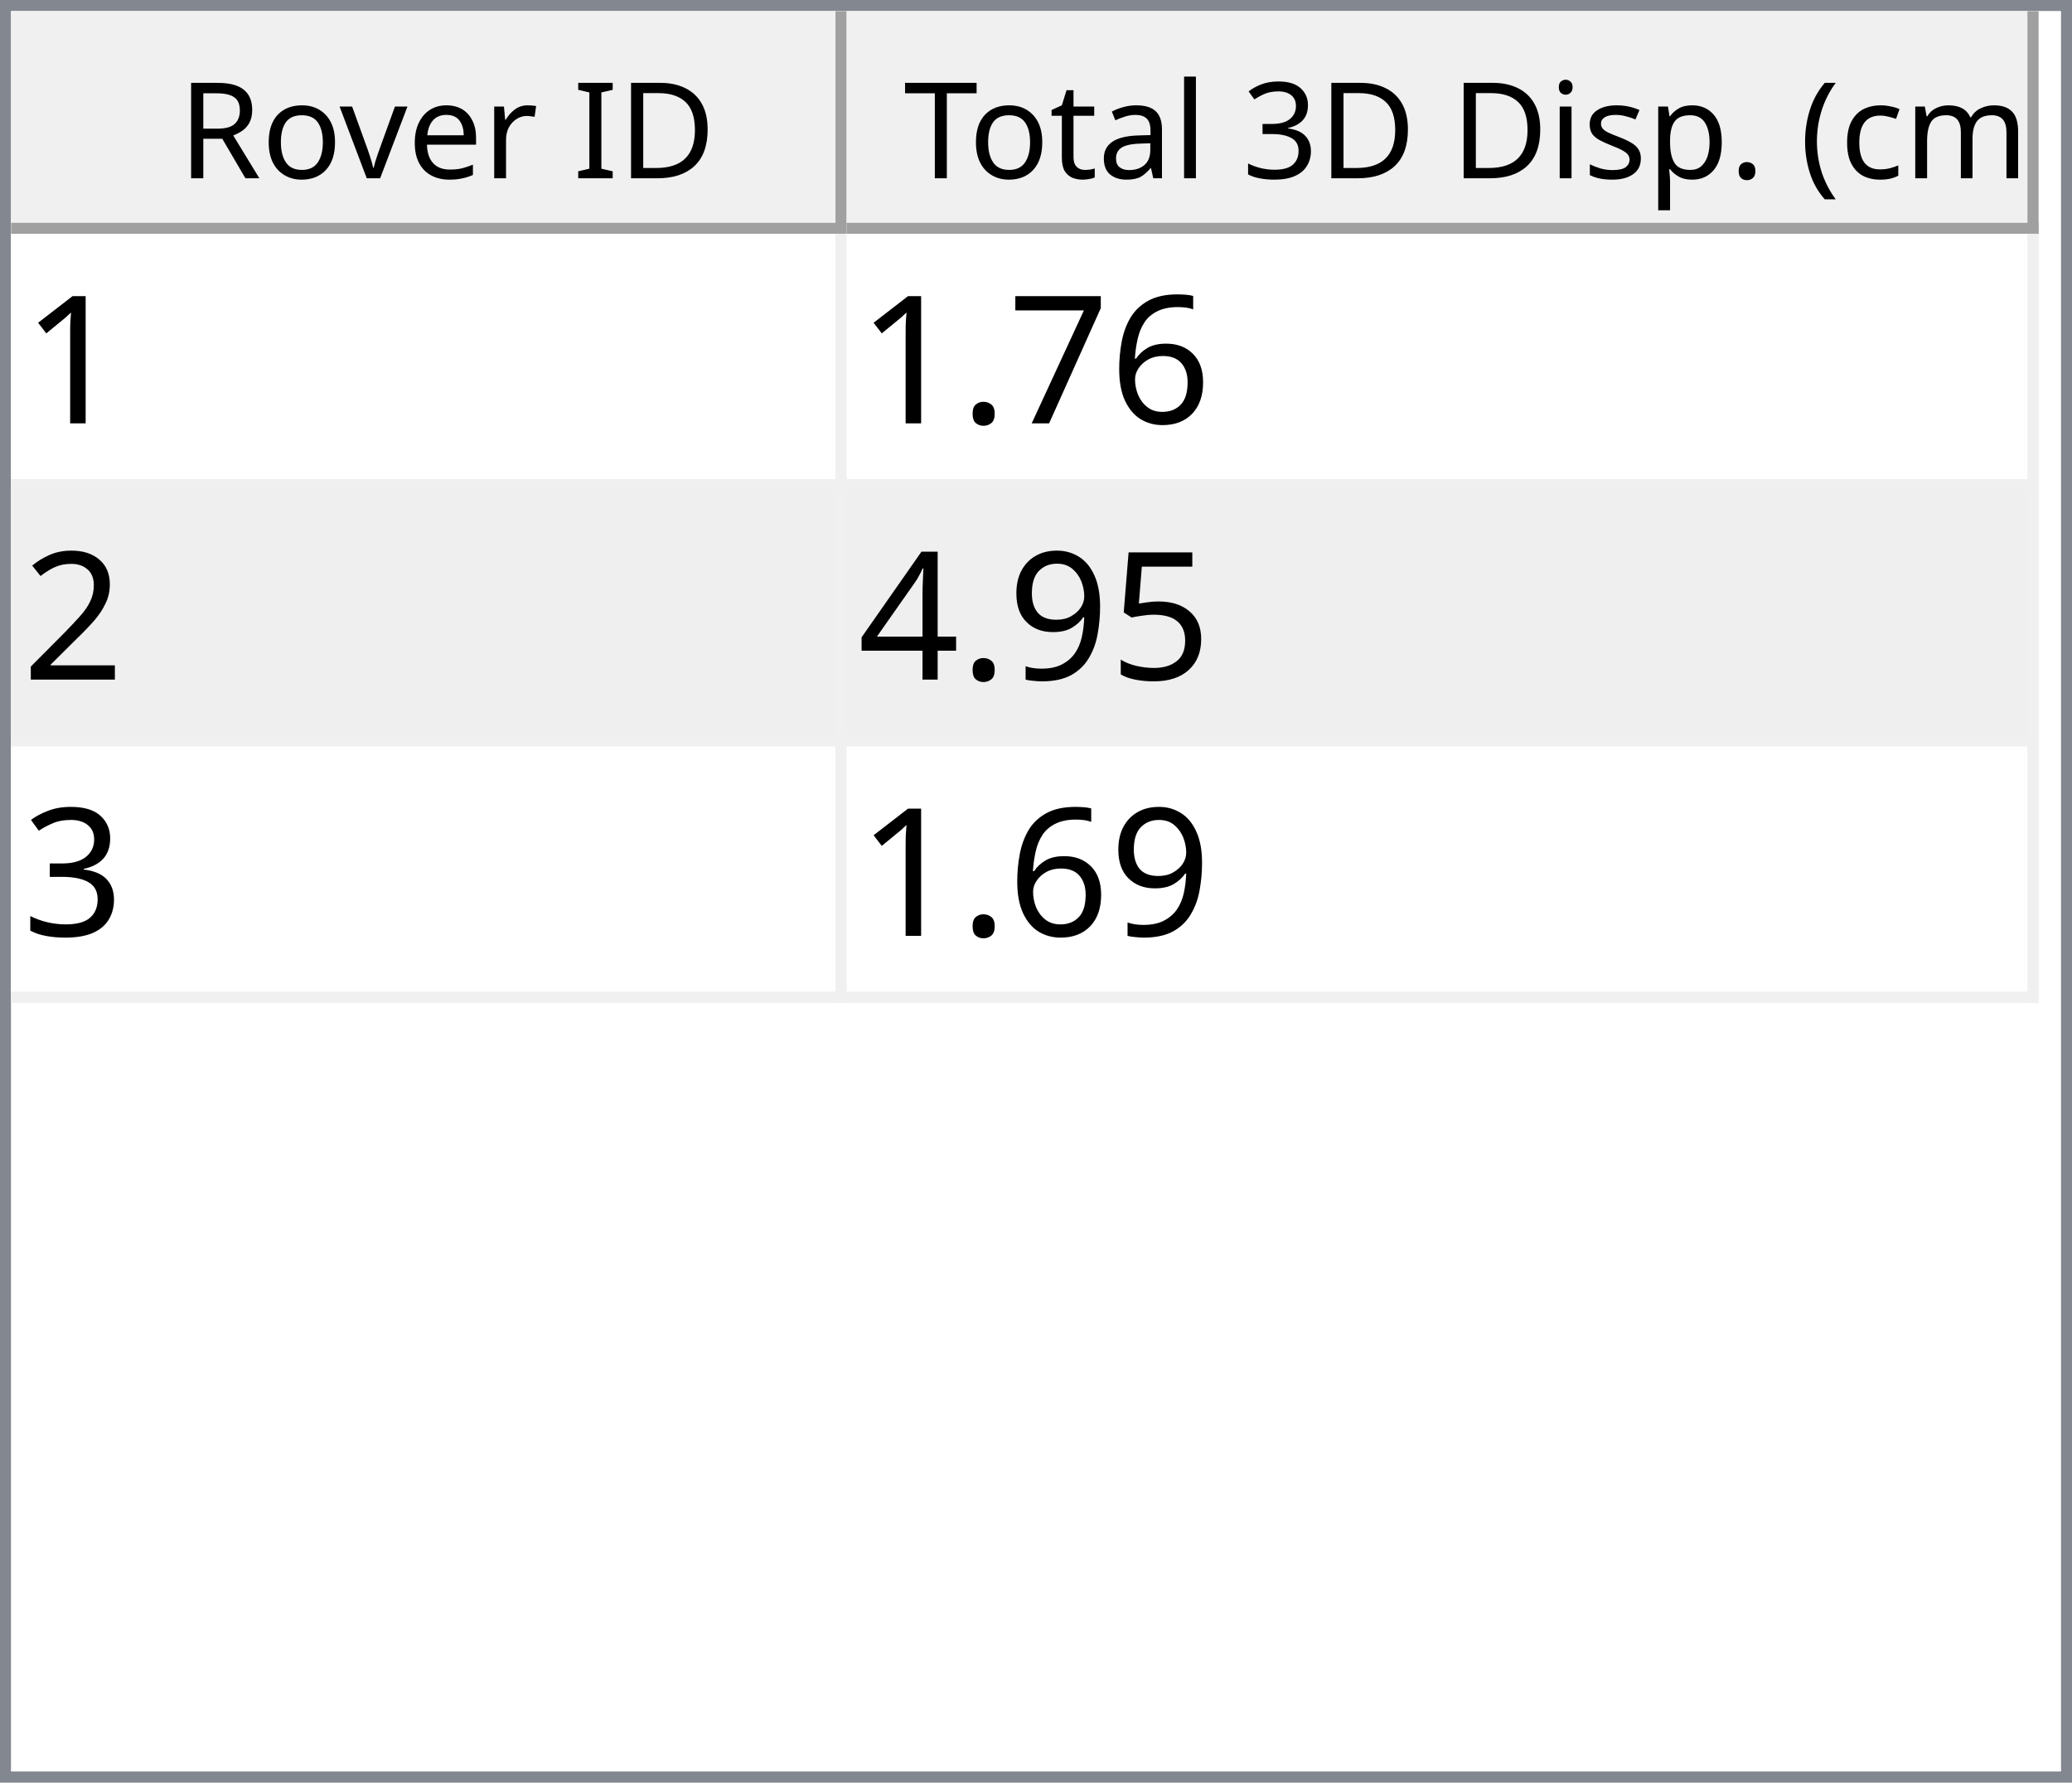
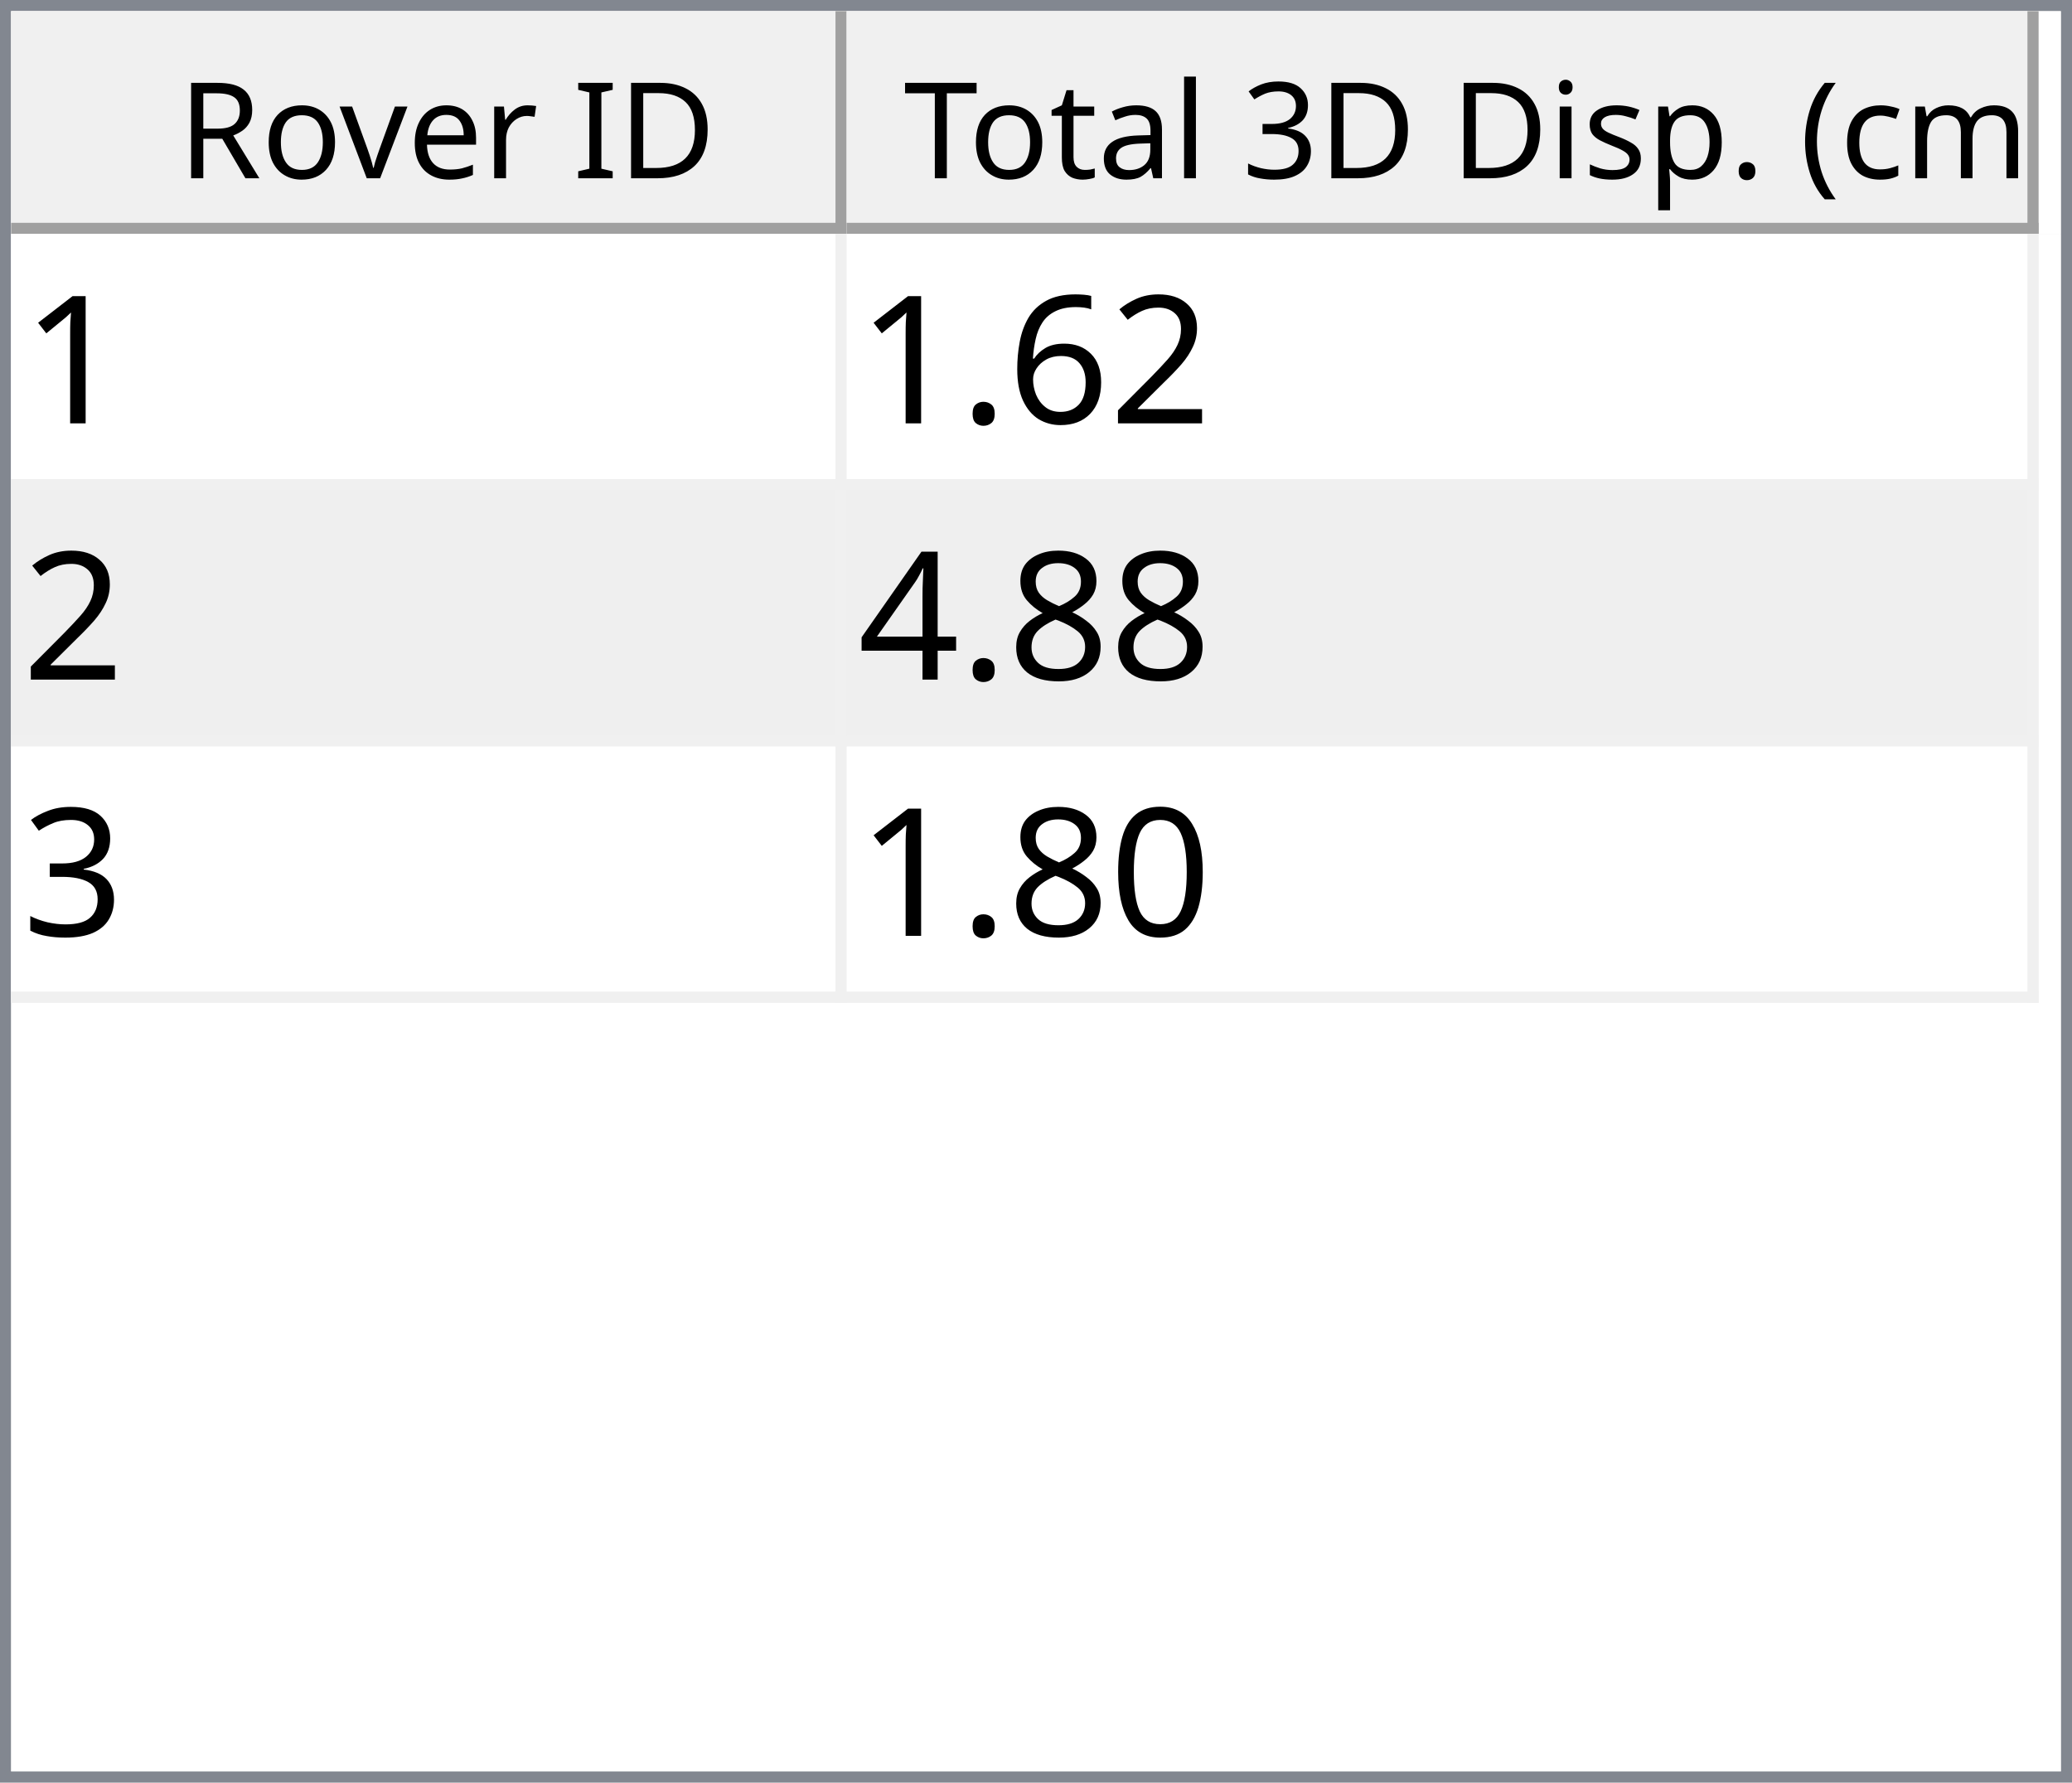
<svg xmlns="http://www.w3.org/2000/svg" style="fill-opacity:1; color-rendering:auto; color-interpolation:auto; text-rendering:auto; stroke:black; stroke-linecap:square; stroke-miterlimit:10; shape-rendering:auto; stroke-opacity:1; fill:black; stroke-dasharray:none; font-weight:normal; stroke-width:1; font-family:'Dialog'; font-style:normal; stroke-linejoin:miter; font-size:12px; stroke-dashoffset:0; image-rendering:auto;" width="186" height="160">
  <defs id="genericDefs" />
  <g>
    <defs id="defs1">
      <clipPath clipPathUnits="userSpaceOnUse" id="clipPath1">
        <path d="M0 0 L186 0 L186 160 L0 160 L0 0 Z" />
      </clipPath>
      <clipPath clipPathUnits="userSpaceOnUse" id="clipPath2">
        <path d="M0 0 L0 160 L186 160 L186 0 Z" />
      </clipPath>
      <clipPath clipPathUnits="userSpaceOnUse" id="clipPath3">
        <path d="M0 0 L0 20 L184 20 L184 0 Z" />
      </clipPath>
      <clipPath clipPathUnits="userSpaceOnUse" id="clipPath4">
        <path d="M0 0 L0 20 L75 20 L75 0 Z" />
      </clipPath>
      <clipPath clipPathUnits="userSpaceOnUse" id="clipPath5">
        <path d="M1 1 L1 19 L74 19 L74 1 Z" />
      </clipPath>
      <clipPath clipPathUnits="userSpaceOnUse" id="clipPath6">
        <path d="M0 0 L0 18 L73 18 L73 0 Z" />
      </clipPath>
      <clipPath clipPathUnits="userSpaceOnUse" id="clipPath7">
        <path d="M-0.5 -0.5 L-0.5 19.5 L74.5 19.5 L74.5 -0.5 Z" />
      </clipPath>
      <clipPath clipPathUnits="userSpaceOnUse" id="clipPath8">
        <path d="M0 0 L0 20 L107 20 L107 0 Z" />
      </clipPath>
      <clipPath clipPathUnits="userSpaceOnUse" id="clipPath9">
        <path d="M1 1 L1 19 L106 19 L106 1 Z" />
      </clipPath>
      <clipPath clipPathUnits="userSpaceOnUse" id="clipPath10">
        <path d="M0 0 L0 18 L105 18 L105 0 Z" />
      </clipPath>
      <clipPath clipPathUnits="userSpaceOnUse" id="clipPath11">
        <path d="M-0.5 -0.5 L-0.5 19.5 L106.5 19.5 L106.5 -0.5 Z" />
      </clipPath>
      <clipPath clipPathUnits="userSpaceOnUse" id="clipPath12">
        <path d="M0 0 L0 138 L184 138 L184 0 Z" />
      </clipPath>
      <clipPath clipPathUnits="userSpaceOnUse" id="clipPath13">
        <path d="M0 0 L0 69 L182 69 L182 0 Z" />
      </clipPath>
      <clipPath clipPathUnits="userSpaceOnUse" id="clipPath14">
        <path d="M-0.5 -0.5 L-0.5 68.5 L181.5 68.5 L181.5 -0.5 Z" />
      </clipPath>
      <clipPath clipPathUnits="userSpaceOnUse" id="clipPath15">
        <path d="M0 0 L0 22 L74 22 L74 0 Z" />
      </clipPath>
      <clipPath clipPathUnits="userSpaceOnUse" id="clipPath16">
        <path d="M0 0 L0 22 L106 22 L106 0 Z" />
      </clipPath>
      <font horiz-adv-x="64.551" id="font1">
        <font-face ascent="107.91" descent="25.098" units-per-em="100" style="font-style:normal; font-family:Segoe UI; font-weight:normal;" />
        <missing-glyph horiz-adv-x="64.551" d="M8.109 0 L8.109 68.266 L56.453 68.266 L56.453 0 L8.109 0 ZM15.328 7.234 L49.219 7.234 L49.219 61.031 L15.328 61.031 L15.328 7.234 Z" />
        <glyph unicode="D" horiz-adv-x="70.117" d="M9.188 0 L9.188 70.016 L28.516 70.016 Q65.531 70.016 65.531 35.891 Q65.531 19.672 55.25 9.836 Q44.969 0 27.734 0 L9.188 0 ZM17.391 62.594 L17.391 7.422 L27.828 7.422 Q41.609 7.422 49.273 14.797 Q56.938 22.172 56.938 35.688 Q56.938 62.594 28.328 62.594 L17.391 62.594 Z" />
        <glyph unicode="I" horiz-adv-x="26.611" d="M17.391 0 L9.188 0 L9.188 70.016 L17.391 70.016 L17.391 0 Z" />
        <glyph unicode=" " horiz-adv-x="27.393" d="" />
        <glyph unicode="r" horiz-adv-x="34.766" d="M34.188 41.891 Q32.078 43.5 28.125 43.5 Q23 43.5 19.555 38.672 Q16.109 33.844 16.109 25.484 L16.109 0 L8.109 0 L8.109 50 L16.109 50 L16.109 39.703 L16.312 39.703 Q18.016 44.969 21.531 47.922 Q25.047 50.875 29.391 50.875 Q32.516 50.875 34.188 50.203 L34.188 41.891 Z" />
        <glyph unicode="e" horiz-adv-x="52.295" d="M48.297 23 L12.984 23 Q13.188 14.656 17.484 10.109 Q21.781 5.562 29.297 5.562 Q37.75 5.562 44.828 11.141 L44.828 3.609 Q38.234 -1.172 27.391 -1.172 Q16.797 -1.172 10.742 5.641 Q4.688 12.453 4.688 24.812 Q4.688 36.469 11.305 43.82 Q17.922 51.172 27.734 51.172 Q37.547 51.172 42.922 44.828 Q48.297 38.484 48.297 27.203 L48.297 23 ZM40.094 29.781 Q40.047 36.719 36.75 40.578 Q33.453 44.438 27.594 44.438 Q21.922 44.438 17.969 40.383 Q14.016 36.328 13.094 29.781 L40.094 29.781 Z" />
        <glyph unicode="v" horiz-adv-x="47.9" d="M47.406 50 L27.484 0 L19.625 0 L0.688 50 L9.469 50 L22.172 13.672 Q23.578 9.672 23.922 6.688 L24.125 6.688 Q24.609 10.453 25.688 13.484 L38.969 50 L47.406 50 Z" />
        <glyph unicode="o" horiz-adv-x="58.594" d="M29 -1.172 Q17.922 -1.172 11.305 5.836 Q4.688 12.844 4.688 24.422 Q4.688 37.016 11.57 44.094 Q18.453 51.172 30.172 51.172 Q41.359 51.172 47.633 44.289 Q53.906 37.406 53.906 25.203 Q53.906 13.234 47.141 6.031 Q40.375 -1.172 29 -1.172 ZM29.594 44.438 Q21.875 44.438 17.383 39.188 Q12.891 33.938 12.891 24.703 Q12.891 15.828 17.43 10.695 Q21.969 5.562 29.594 5.562 Q37.359 5.562 41.531 10.594 Q45.703 15.625 45.703 24.906 Q45.703 34.281 41.531 39.359 Q37.359 44.438 29.594 44.438 Z" />
        <glyph unicode="R" horiz-adv-x="59.814" d="M59.375 0 L49.609 0 L37.891 19.625 Q36.281 22.359 34.766 24.289 Q33.25 26.219 31.664 27.438 Q30.078 28.656 28.25 29.219 Q26.422 29.781 24.125 29.781 L17.391 29.781 L17.391 0 L9.188 0 L9.188 70.016 L30.078 70.016 Q34.672 70.016 38.555 68.867 Q42.438 67.719 45.289 65.375 Q48.141 63.031 49.758 59.547 Q51.375 56.062 51.375 51.375 Q51.375 47.703 50.273 44.656 Q49.172 41.609 47.148 39.211 Q45.125 36.812 42.266 35.133 Q39.406 33.453 35.844 32.516 L35.844 32.328 Q37.594 31.547 38.891 30.547 Q40.188 29.547 41.359 28.18 Q42.531 26.812 43.68 25.078 Q44.828 23.344 46.234 21.047 L59.375 0 ZM17.391 62.594 L17.391 37.203 L28.516 37.203 Q31.594 37.203 34.203 38.133 Q36.812 39.062 38.719 40.797 Q40.625 42.531 41.703 45.047 Q42.781 47.562 42.781 50.688 Q42.781 56.297 39.141 59.445 Q35.5 62.594 28.609 62.594 L17.391 62.594 Z" />
        <glyph unicode=")" horiz-adv-x="30.176" d="M8.297 -15.922 L1.172 -15.922 Q16.406 2.344 16.406 26.812 Q16.406 51.469 1.078 70.016 L8.297 70.016 Q23.531 52.156 23.531 26.703 Q23.531 1.375 8.297 -15.922 Z" />
        <glyph unicode="m" horiz-adv-x="86.133" d="M79.109 0 L71.094 0 L71.094 28.719 Q71.094 37.016 68.531 40.727 Q65.969 44.438 59.906 44.438 Q54.781 44.438 51.195 39.75 Q47.609 35.062 47.609 28.516 L47.609 0 L39.594 0 L39.594 29.688 Q39.594 44.438 28.219 44.438 Q22.953 44.438 19.531 40.016 Q16.109 35.594 16.109 28.516 L16.109 0 L8.109 0 L8.109 50 L16.109 50 L16.109 42.094 L16.312 42.094 Q21.625 51.172 31.844 51.172 Q36.969 51.172 40.773 48.312 Q44.578 45.453 46 40.828 Q51.562 51.172 62.594 51.172 Q79.109 51.172 79.109 30.812 L79.109 0 Z" />
        <glyph unicode="c" horiz-adv-x="46.191" d="M42.188 2.297 Q36.422 -1.172 28.516 -1.172 Q17.828 -1.172 11.258 5.789 Q4.688 12.75 4.688 23.828 Q4.688 36.188 11.766 43.68 Q18.844 51.172 30.672 51.172 Q37.25 51.172 42.281 48.734 L42.281 40.531 Q36.719 44.438 30.375 44.438 Q22.703 44.438 17.797 38.945 Q12.891 33.453 12.891 24.516 Q12.891 15.719 17.508 10.641 Q22.125 5.562 29.891 5.562 Q36.422 5.562 42.188 9.906 L42.188 2.297 Z" />
        <glyph unicode="(" horiz-adv-x="30.176" d="M29.109 -15.922 L21.969 -15.922 Q6.844 1.375 6.844 26.703 Q6.844 52.156 21.969 70.016 L29.203 70.016 Q13.875 51.469 13.875 26.812 Q13.875 2.344 29.109 -15.922 Z" />
        <glyph unicode="." horiz-adv-x="21.68" d="M10.891 -1.078 Q8.641 -1.078 7.055 0.539 Q5.469 2.156 5.469 4.391 Q5.469 6.641 7.055 8.273 Q8.641 9.906 10.891 9.906 Q13.188 9.906 14.797 8.273 Q16.406 6.641 16.406 4.391 Q16.406 2.156 14.797 0.539 Q13.188 -1.078 10.891 -1.078 Z" />
        <glyph unicode="p" horiz-adv-x="58.789" d="M16.312 7.234 L16.109 7.234 L16.109 -23 L8.109 -23 L8.109 50 L16.109 50 L16.109 41.219 L16.312 41.219 Q22.219 51.172 33.594 51.172 Q43.266 51.172 48.688 44.461 Q54.109 37.75 54.109 26.469 Q54.109 13.922 48 6.375 Q41.891 -1.172 31.297 -1.172 Q21.578 -1.172 16.312 7.234 ZM16.109 27.391 L16.109 20.406 Q16.109 14.203 20.141 9.883 Q24.172 5.562 30.375 5.562 Q37.641 5.562 41.773 11.133 Q45.906 16.703 45.906 26.609 Q45.906 34.969 42.047 39.703 Q38.188 44.438 31.594 44.438 Q24.609 44.438 20.359 39.578 Q16.109 34.719 16.109 27.391 Z" />
        <glyph unicode="s" horiz-adv-x="42.432" d="M5.078 1.812 L5.078 10.406 Q11.625 5.562 19.484 5.562 Q30.031 5.562 30.031 12.594 Q30.031 14.594 29.125 15.992 Q28.219 17.391 26.68 18.461 Q25.141 19.531 23.07 20.383 Q21 21.234 18.609 22.172 Q15.281 23.484 12.766 24.828 Q10.25 26.172 8.57 27.859 Q6.891 29.547 6.031 31.695 Q5.172 33.844 5.172 36.719 Q5.172 40.234 6.789 42.945 Q8.406 45.656 11.086 47.484 Q13.766 49.312 17.211 50.242 Q20.656 51.172 24.312 51.172 Q30.812 51.172 35.938 48.922 L35.938 40.828 Q30.422 44.438 23.25 44.438 Q21 44.438 19.195 43.922 Q17.391 43.406 16.094 42.477 Q14.797 41.547 14.086 40.258 Q13.375 38.969 13.375 37.406 Q13.375 35.453 14.086 34.133 Q14.797 32.812 16.164 31.789 Q17.531 30.766 19.484 29.938 Q21.438 29.109 23.922 28.125 Q27.25 26.859 29.883 25.516 Q32.516 24.172 34.375 22.484 Q36.234 20.797 37.234 18.602 Q38.234 16.406 38.234 13.375 Q38.234 9.672 36.602 6.938 Q34.969 4.203 32.234 2.398 Q29.5 0.594 25.93 -0.289 Q22.359 -1.172 18.453 -1.172 Q10.75 -1.172 5.078 1.812 Z" />
        <glyph unicode="i" horiz-adv-x="24.219" d="M12.203 62.703 Q10.062 62.703 8.547 64.164 Q7.031 65.625 7.031 67.875 Q7.031 70.125 8.547 71.609 Q10.062 73.094 12.203 73.094 Q14.406 73.094 15.945 71.609 Q17.484 70.125 17.484 67.875 Q17.484 65.719 15.945 64.211 Q14.406 62.703 12.203 62.703 ZM16.109 0 L8.109 0 L8.109 50 L16.109 50 L16.109 0 Z" />
        <glyph unicode="3" horiz-adv-x="53.906" d="M46.531 19.828 Q46.531 15.094 44.75 11.211 Q42.969 7.328 39.719 4.57 Q36.469 1.812 31.93 0.297 Q27.391 -1.219 21.922 -1.219 Q11.922 -1.219 6 2.594 L6 11.188 Q13.094 5.609 22.219 5.609 Q25.875 5.609 28.828 6.539 Q31.781 7.469 33.906 9.227 Q36.031 10.984 37.18 13.477 Q38.328 15.969 38.328 19.094 Q38.328 32.812 18.797 32.812 L12.984 32.812 L12.984 39.594 L18.5 39.594 Q35.797 39.594 35.797 52.484 Q35.797 64.406 22.609 64.406 Q15.188 64.406 8.688 59.422 L8.688 67.188 Q15.375 71.188 24.609 71.188 Q29 71.188 32.57 69.969 Q36.141 68.75 38.68 66.555 Q41.219 64.359 42.609 61.281 Q44 58.203 44 54.5 Q44 40.672 30.031 36.719 L30.031 36.531 Q33.594 36.141 36.625 34.797 Q39.656 33.453 41.852 31.305 Q44.047 29.156 45.289 26.25 Q46.531 23.344 46.531 19.828 Z" />
        <glyph unicode="l" horiz-adv-x="24.219" d="M16.109 0 L8.109 0 L8.109 74.031 L16.109 74.031 L16.109 0 Z" />
        <glyph unicode="a" horiz-adv-x="50.879" d="M43.891 0 L35.891 0 L35.891 7.812 L35.688 7.812 Q30.469 -1.172 20.312 -1.172 Q12.844 -1.172 8.617 2.781 Q4.391 6.734 4.391 13.281 Q4.391 27.297 20.906 29.594 L35.891 31.688 Q35.891 44.438 25.594 44.438 Q16.547 44.438 9.281 38.281 L9.281 46.484 Q16.656 51.172 26.266 51.172 Q43.891 51.172 43.891 32.516 L43.891 0 ZM35.891 25.297 L23.828 23.641 Q18.266 22.859 15.43 20.875 Q12.594 18.891 12.594 13.875 Q12.594 10.203 15.211 7.883 Q17.828 5.562 22.172 5.562 Q28.125 5.562 32.008 9.742 Q35.891 13.922 35.891 20.312 L35.891 25.297 Z" />
        <glyph unicode="t" horiz-adv-x="33.887" d="M31.297 0.484 Q28.469 -1.078 23.828 -1.078 Q10.688 -1.078 10.688 13.578 L10.688 43.172 L2.094 43.172 L2.094 50 L10.688 50 L10.688 62.203 L18.703 64.797 L18.703 50 L31.297 50 L31.297 43.172 L18.703 43.172 L18.703 14.984 Q18.703 9.969 20.414 7.82 Q22.125 5.672 26.078 5.672 Q29.109 5.672 31.297 7.328 L31.297 0.484 Z" />
        <glyph unicode="T" horiz-adv-x="52.393" d="M50.594 62.594 L30.375 62.594 L30.375 0 L22.172 0 L22.172 62.594 L2 62.594 L2 70.016 L50.594 70.016 L50.594 62.594 Z" />
      </font>
      <font horiz-adv-x="75.0" id="font2">
        <font-face ascent="100.537" descent="21.973" units-per-em="100" style="font-style:normal; font-family:sans-serif; font-weight:normal;" />
        <missing-glyph horiz-adv-x="75.0" d="M12.5 0 L12.5 62.5 L62.5 62.5 L62.5 0 L12.5 0 ZM14.062 1.562 L60.938 1.562 L60.938 60.938 L14.062 60.938 L14.062 1.562 Z" />
        <glyph unicode="1" horiz-adv-x="55.615" d="M37.25 0 L28.469 0 L28.469 56 Q25.297 52.984 20.141 49.953 Q14.984 46.922 10.891 45.406 L10.891 53.906 Q18.266 57.375 23.781 62.305 Q29.297 67.234 31.594 71.875 L37.25 71.875 L37.25 0 Z" />
+         <glyph unicode="2" horiz-adv-x="55.615" d="M50.344 8.453 L50.344 0 L3.031 0 Q2.938 3.172 4.047 6.109 Q5.859 10.938 9.836 15.625 Q13.812 20.312 21.344 26.469 Q33.016 36.031 37.117 41.625 Q41.219 47.219 41.219 52.203 Q41.219 57.422 37.477 61.008 Q33.734 64.594 27.734 64.594 Q21.391 64.594 17.578 60.789 Q13.766 56.984 13.719 50.25 L4.688 51.172 Q5.609 61.281 11.664 66.578 Q17.719 71.875 27.938 71.875 Q38.234 71.875 44.242 66.164 Q50.25 60.453 50.25 52 Q50.25 47.703 48.492 43.555 Q46.734 39.406 42.656 34.812 Q38.578 30.219 29.109 22.219 Q21.188 15.578 18.945 13.211 Q16.703 10.844 15.234 8.453 L50.344 8.453 Z" />
        <glyph unicode="6" horiz-adv-x="55.615" d="M49.75 54.047 L41.016 53.375 Q39.844 58.547 37.703 60.891 Q34.125 64.656 28.906 64.656 Q24.703 64.656 21.531 62.312 Q17.391 59.281 14.992 53.469 Q12.594 47.656 12.5 36.922 Q15.672 41.75 20.266 44.094 Q24.859 46.438 29.891 46.438 Q38.672 46.438 44.852 39.969 Q51.031 33.5 51.031 23.25 Q51.031 16.5 48.125 10.719 Q45.219 4.938 40.141 1.859 Q35.062 -1.219 28.609 -1.219 Q17.625 -1.219 10.695 6.859 Q3.766 14.938 3.766 33.5 Q3.766 54.25 11.422 63.672 Q18.109 71.875 29.438 71.875 Q37.891 71.875 43.289 67.141 Q48.688 62.406 49.75 54.047 ZM13.875 23.188 Q13.875 18.656 15.797 14.508 Q17.719 10.359 21.188 8.18 Q24.656 6 28.469 6 Q34.031 6 38.039 10.492 Q42.047 14.984 42.047 22.703 Q42.047 30.125 38.086 34.398 Q34.125 38.672 28.125 38.672 Q22.172 38.672 18.023 34.398 Q13.875 30.125 13.875 23.188 Z" />
-         <glyph unicode="7" horiz-adv-x="55.615" d="M4.734 62.203 L4.734 70.656 L51.078 70.656 L51.078 63.812 Q44.234 56.547 37.523 44.484 Q30.812 32.422 27.156 19.672 Q24.516 10.688 23.781 0 L14.75 0 Q14.891 8.453 18.062 20.414 Q21.234 32.375 27.172 43.484 Q33.109 54.594 39.797 62.203 L4.734 62.203 Z" />
        <glyph unicode="." horiz-adv-x="27.783" d="M9.078 0 L9.078 10.016 L19.094 10.016 L19.094 0 L9.078 0 Z" />
-         <glyph unicode="2" horiz-adv-x="55.615" d="M50.344 8.453 L50.344 0 L3.031 0 Q2.938 3.172 4.047 6.109 Q5.859 10.938 9.836 15.625 Q13.812 20.312 21.344 26.469 Q33.016 36.031 37.117 41.625 Q41.219 47.219 41.219 52.203 Q41.219 57.422 37.477 61.008 Q33.734 64.594 27.734 64.594 Q21.391 64.594 17.578 60.789 Q13.766 56.984 13.719 50.25 L4.688 51.172 Q5.609 61.281 11.664 66.578 Q17.719 71.875 27.938 71.875 Q38.234 71.875 44.242 66.164 Q50.25 60.453 50.25 52 Q50.25 47.703 48.492 43.555 Q46.734 39.406 42.656 34.812 Q38.578 30.219 29.109 22.219 Q21.188 15.578 18.945 13.211 Q16.703 10.844 15.234 8.453 L50.344 8.453 Z" />
-         <glyph unicode="5" horiz-adv-x="55.615" d="M4.156 18.75 L13.375 19.531 Q14.406 12.797 18.141 9.398 Q21.875 6 27.156 6 Q33.5 6 37.891 10.789 Q42.281 15.578 42.281 23.484 Q42.281 31 38.062 35.352 Q33.844 39.703 27 39.703 Q22.75 39.703 19.336 37.773 Q15.922 35.844 13.969 32.766 L5.719 33.844 L12.641 70.609 L48.25 70.609 L48.25 62.203 L19.672 62.203 L15.828 42.969 Q22.266 47.469 29.344 47.469 Q38.719 47.469 45.164 40.969 Q51.609 34.469 51.609 24.266 Q51.609 14.547 45.953 7.469 Q39.062 -1.219 27.156 -1.219 Q17.391 -1.219 11.211 4.25 Q5.031 9.719 4.156 18.75 Z" />
-         <glyph unicode="9" horiz-adv-x="55.615" d="M5.469 16.547 L13.922 17.328 Q14.984 11.375 18.016 8.688 Q21.047 6 25.781 6 Q29.828 6 32.883 7.859 Q35.938 9.719 37.891 12.82 Q39.844 15.922 41.164 21.195 Q42.484 26.469 42.484 31.938 Q42.484 32.516 42.438 33.688 Q39.797 29.5 35.234 26.883 Q30.672 24.266 25.344 24.266 Q16.453 24.266 10.305 30.711 Q4.156 37.156 4.156 47.703 Q4.156 58.594 10.578 65.234 Q17 71.875 26.656 71.875 Q33.641 71.875 39.43 68.117 Q45.219 64.359 48.219 57.398 Q51.219 50.438 51.219 37.25 Q51.219 23.531 48.242 15.406 Q45.266 7.281 39.383 3.031 Q33.5 -1.219 25.594 -1.219 Q17.188 -1.219 11.867 3.445 Q6.547 8.109 5.469 16.547 ZM41.453 48.141 Q41.453 55.719 37.43 60.156 Q33.406 64.594 27.734 64.594 Q21.875 64.594 17.531 59.812 Q13.188 55.031 13.188 47.406 Q13.188 40.578 17.312 36.305 Q21.438 32.031 27.484 32.031 Q33.594 32.031 37.523 36.305 Q41.453 40.578 41.453 48.141 Z" />
+         <glyph unicode="8" horiz-adv-x="55.615" d="M17.672 38.812 Q12.203 40.828 9.57 44.539 Q6.938 48.25 6.938 53.422 Q6.938 61.234 12.555 66.555 Q18.172 71.875 27.484 71.875 Q36.859 71.875 42.578 66.43 Q48.297 60.984 48.297 53.172 Q48.297 48.188 45.68 44.508 Q43.062 40.828 37.75 38.812 Q44.344 36.672 47.781 31.883 Q51.219 27.094 51.219 20.453 Q51.219 11.281 44.727 5.031 Q38.234 -1.219 27.641 -1.219 Q17.047 -1.219 10.547 5.055 Q4.047 11.328 4.047 20.703 Q4.047 27.688 7.594 32.398 Q11.141 37.109 17.672 38.812 ZM15.922 53.719 Q15.922 48.641 19.195 45.414 Q22.469 42.188 27.688 42.188 Q32.766 42.188 36.016 45.383 Q39.266 48.578 39.266 53.219 Q39.266 58.062 35.914 61.359 Q32.562 64.656 27.594 64.656 Q22.562 64.656 19.242 61.43 Q15.922 58.203 15.922 53.719 ZM13.094 20.656 Q13.094 16.891 14.875 13.375 Q16.656 9.859 20.172 7.93 Q23.688 6 27.734 6 Q34.031 6 38.133 10.055 Q42.234 14.109 42.234 20.359 Q42.234 26.703 38.016 30.859 Q33.797 35.016 27.438 35.016 Q21.234 35.016 17.164 30.914 Q13.094 26.812 13.094 20.656 Z" />
        <glyph unicode="4" horiz-adv-x="55.615" d="M32.328 0 L32.328 17.141 L1.266 17.141 L1.266 25.203 L33.938 71.578 L41.109 71.578 L41.109 25.203 L50.781 25.203 L50.781 17.141 L41.109 17.141 L41.109 0 L32.328 0 ZM32.328 25.203 L32.328 57.469 L9.906 25.203 L32.328 25.203 Z" />
        <glyph unicode="3" horiz-adv-x="55.615" d="M4.203 18.891 L12.984 20.062 Q14.5 12.594 18.141 9.297 Q21.781 6 27 6 Q33.203 6 37.477 10.297 Q41.75 14.594 41.75 20.953 Q41.75 27 37.797 30.93 Q33.844 34.859 27.734 34.859 Q25.25 34.859 21.531 33.891 L22.516 41.609 Q23.391 41.5 23.922 41.5 Q29.547 41.5 34.039 44.43 Q38.531 47.359 38.531 53.469 Q38.531 58.297 35.258 61.477 Q31.984 64.656 26.812 64.656 Q21.688 64.656 18.266 61.43 Q14.844 58.203 13.875 51.766 L5.078 53.328 Q6.688 62.156 12.398 67.016 Q18.109 71.875 26.609 71.875 Q32.469 71.875 37.398 69.359 Q42.328 66.844 44.945 62.5 Q47.562 58.156 47.562 53.266 Q47.562 48.641 45.07 44.828 Q42.578 41.016 37.703 38.766 Q44.047 37.312 47.562 32.695 Q51.078 28.078 51.078 21.141 Q51.078 11.766 44.242 5.25 Q37.406 -1.266 26.953 -1.266 Q17.531 -1.266 11.305 4.352 Q5.078 9.969 4.203 18.891 Z" />
+         <glyph unicode="0" horiz-adv-x="55.615" d="M4.156 35.297 Q4.156 48 6.766 55.742 Q9.375 63.484 14.523 67.68 Q19.672 71.875 27.484 71.875 Q33.25 71.875 37.594 69.555 Q41.938 67.234 44.773 62.867 Q47.609 58.5 49.219 52.227 Q50.828 45.953 50.828 35.297 Q50.828 22.703 48.242 14.969 Q45.656 7.234 40.508 3.008 Q35.359 -1.219 27.484 -1.219 Q17.141 -1.219 11.234 6.203 Q4.156 15.141 4.156 35.297 ZM13.188 35.297 Q13.188 17.672 17.312 11.836 Q21.438 6 27.484 6 Q33.547 6 37.672 11.859 Q41.797 17.719 41.797 35.297 Q41.797 52.984 37.672 58.789 Q33.547 64.594 27.391 64.594 Q21.344 64.594 17.719 59.469 Q13.188 52.938 13.188 35.297 Z" />
      </font>
    </defs>
    <g style="fill:white; stroke:white;">
      <rect x="0" y="0" width="186" style="clip-path:url(#clipPath1); stroke:none;" height="160" />
    </g>
    <g style="fill:white; text-rendering:optimizeSpeed; color-rendering:optimizeSpeed; image-rendering:optimizeSpeed; shape-rendering:crispEdges; stroke:white; color-interpolation:sRGB;">
      <rect x="0" width="186" height="160" y="0" style="stroke:none;" />
      <path style="stroke:none;" d="M0 160 L186 160 L186 0 L0 0 Z" />
    </g>
    <g style="fill:rgb(240,240,240); font-family:'Segoe UI'; stroke:rgb(240,240,240);">
      <rect x="0" y="0" width="186" style="clip-path:url(#clipPath2); stroke:none;" height="160" />
    </g>
    <g style="fill:rgb(130,135,144); font-family:'Segoe UI'; stroke:rgb(130,135,144);">
      <path d="M0 0 L186 0 L186 160 L0 160 L0 0 ZM1 1 L185 1 L185 159 L1 159 L1 1 Z" style="fill-rule:evenodd; clip-path:url(#clipPath2); stroke:none;" />
    </g>
    <g style="fill:white; font-family:'Segoe UI'; stroke:white;" transform="translate(1,1)">
      <rect x="0" y="0" width="184" style="clip-path:url(#clipPath3); stroke:none;" height="20" />
    </g>
    <g style="fill:rgb(240,240,240); font-family:'Segoe UI'; stroke:rgb(240,240,240);" transform="translate(1,1)">
      <rect x="0" y="0" width="75" style="clip-path:url(#clipPath4); stroke:none;" height="20" />
    </g>
    <g style="font-family:'Segoe UI';" transform="translate(2,2)">
      <text x="14" xml:space="preserve" y="14" style="clip-path:url(#clipPath6); stroke:none;">Rover ID</text>
    </g>
    <g style="fill:rgb(160,160,160); font-family:'Segoe UI'; stroke:rgb(160,160,160); stroke-linejoin:bevel;" transform="translate(1.5,1.5)">
      <line x1="74" x2="74" y1="0" style="fill:none; clip-path:url(#clipPath7);" y2="19" />
    </g>
    <g style="fill:rgb(160,160,160); font-family:'Segoe UI'; stroke:rgb(160,160,160); stroke-linejoin:bevel;" transform="matrix(1,0,0,1,1,1) translate(0.5,0.5)">
      <line x1="0" x2="74" y1="19" style="fill:none; clip-path:url(#clipPath7);" y2="19" />
    </g>
    <g style="fill:rgb(240,240,240); font-family:'Segoe UI'; stroke:rgb(240,240,240);" transform="translate(76,1)">
      <rect x="0" y="0" width="107" style="clip-path:url(#clipPath8); stroke:none;" height="20" />
    </g>
    <g style="font-family:'Segoe UI';" transform="translate(77,2)">
      <text x="1" xml:space="preserve" y="14" style="clip-path:url(#clipPath10); stroke:none;"> Total 3D Disp. (cm)</text>
    </g>
    <g style="fill:rgb(160,160,160); font-family:'Segoe UI'; stroke:rgb(160,160,160); stroke-linejoin:bevel;" transform="translate(76.5,1.5)">
      <line x1="106" x2="106" y1="0" style="fill:none; clip-path:url(#clipPath11);" y2="19" />
    </g>
    <g style="fill:rgb(160,160,160); font-family:'Segoe UI'; stroke:rgb(160,160,160); stroke-linejoin:bevel;" transform="matrix(1,0,0,1,76,1) translate(0.5,0.5)">
      <line x1="0" x2="106" y1="19" style="fill:none; clip-path:url(#clipPath11);" y2="19" />
    </g>
    <g style="fill:white; font-family:'Segoe UI'; stroke:white;" transform="translate(1,21)">
      <rect x="0" y="0" width="184" style="clip-path:url(#clipPath12); stroke:none;" height="138" />
    </g>
    <g style="fill:rgb(240,240,240); font-size:16px; font-family:sans-serif; stroke:rgb(240,240,240);" transform="translate(1,21)">
      <rect x="0" y="0" width="182" style="clip-path:url(#clipPath13); stroke:none;" height="69" />
      <line transform="translate(0.5,0.5)" x1="0" x2="181" y1="22" style="clip-path:url(#clipPath14); fill:none; stroke-linejoin:bevel;" y2="22" />
    </g>
    <g transform="matrix(1,0,0,1,1,21) translate(0.5,0.5)" style="fill:rgb(240,240,240); font-size:16px; font-family:sans-serif; stroke:rgb(240,240,240); stroke-linejoin:bevel;">
      <line x1="0" x2="181" y1="45" style="fill:none; clip-path:url(#clipPath14);" y2="45" />
    </g>
    <g transform="matrix(1,0,0,1,1,21) translate(0.5,0.5)" style="fill:rgb(240,240,240); font-size:16px; font-family:sans-serif; stroke:rgb(240,240,240); stroke-linejoin:bevel;">
      <line x1="0" x2="181" y1="68" style="fill:none; clip-path:url(#clipPath14);" y2="68" />
    </g>
    <g transform="matrix(1,0,0,1,1,21) translate(0.5,0.5)" style="fill:rgb(240,240,240); font-size:16px; font-family:sans-serif; stroke:rgb(240,240,240); stroke-linejoin:bevel;">
      <line x1="74" x2="74" y1="0" style="fill:none; clip-path:url(#clipPath14);" y2="68" />
    </g>
    <g transform="matrix(1,0,0,1,1,21) translate(0.5,0.5)" style="fill:rgb(240,240,240); font-size:16px; font-family:sans-serif; stroke:rgb(240,240,240); stroke-linejoin:bevel;">
      <line x1="181" x2="181" y1="0" style="fill:none; clip-path:url(#clipPath14);" y2="68" />
    </g>
    <g style="fill:white; font-size:16px; font-family:sans-serif; stroke:white;" transform="matrix(1,0,0,1,1,21)">
      <rect x="0" y="0" width="74" style="clip-path:url(#clipPath15); stroke:none;" height="22" />
      <text x="1" y="17" style="fill:black; clip-path:url(#clipPath15); stroke:none;" xml:space="preserve">1</text>
    </g>
    <g style="fill:white; font-size:16px; font-family:sans-serif; stroke:white;" transform="matrix(1,0,0,1,1,21) translate(75,0)">
      <rect x="0" y="0" width="106" style="clip-path:url(#clipPath16); stroke:none;" height="22" />
-       <text x="1" y="17" style="fill:black; clip-path:url(#clipPath16); stroke:none;" xml:space="preserve">1.76</text>
+       <text x="1" y="17" style="fill:black; clip-path:url(#clipPath16); stroke:none;" xml:space="preserve">1.62</text>
    </g>
    <g style="fill:rgb(239,239,239); font-size:16px; font-family:sans-serif; stroke:rgb(239,239,239);" transform="matrix(1,0,0,1,1,21) translate(0,23)">
      <rect x="0" y="0" width="74" style="clip-path:url(#clipPath15); stroke:none;" height="22" />
      <text x="1" y="17" style="fill:black; clip-path:url(#clipPath15); stroke:none;" xml:space="preserve">2</text>
    </g>
    <g style="fill:rgb(239,239,239); font-size:16px; font-family:sans-serif; stroke:rgb(239,239,239);" transform="matrix(1,0,0,1,1,21) translate(75,23)">
      <rect x="0" y="0" width="106" style="clip-path:url(#clipPath16); stroke:none;" height="22" />
-       <text x="1" y="17" style="fill:black; clip-path:url(#clipPath16); stroke:none;" xml:space="preserve">4.95</text>
+       <text x="1" y="17" style="fill:black; clip-path:url(#clipPath16); stroke:none;" xml:space="preserve">4.88</text>
    </g>
    <g style="fill:white; font-size:16px; font-family:sans-serif; stroke:white;" transform="matrix(1,0,0,1,1,21) translate(0,46)">
      <rect x="0" y="0" width="74" style="clip-path:url(#clipPath15); stroke:none;" height="22" />
      <text x="1" y="17" style="fill:black; clip-path:url(#clipPath15); stroke:none;" xml:space="preserve">3</text>
    </g>
    <g style="fill:white; font-size:16px; font-family:sans-serif; stroke:white;" transform="matrix(1,0,0,1,1,21) translate(75,46)">
      <rect x="0" y="0" width="106" style="clip-path:url(#clipPath16); stroke:none;" height="22" />
-       <text x="1" y="17" style="fill:black; clip-path:url(#clipPath16); stroke:none;" xml:space="preserve">1.69</text>
+       <text x="1" y="17" style="fill:black; clip-path:url(#clipPath16); stroke:none;" xml:space="preserve">1.80</text>
    </g>
  </g>
</svg>
